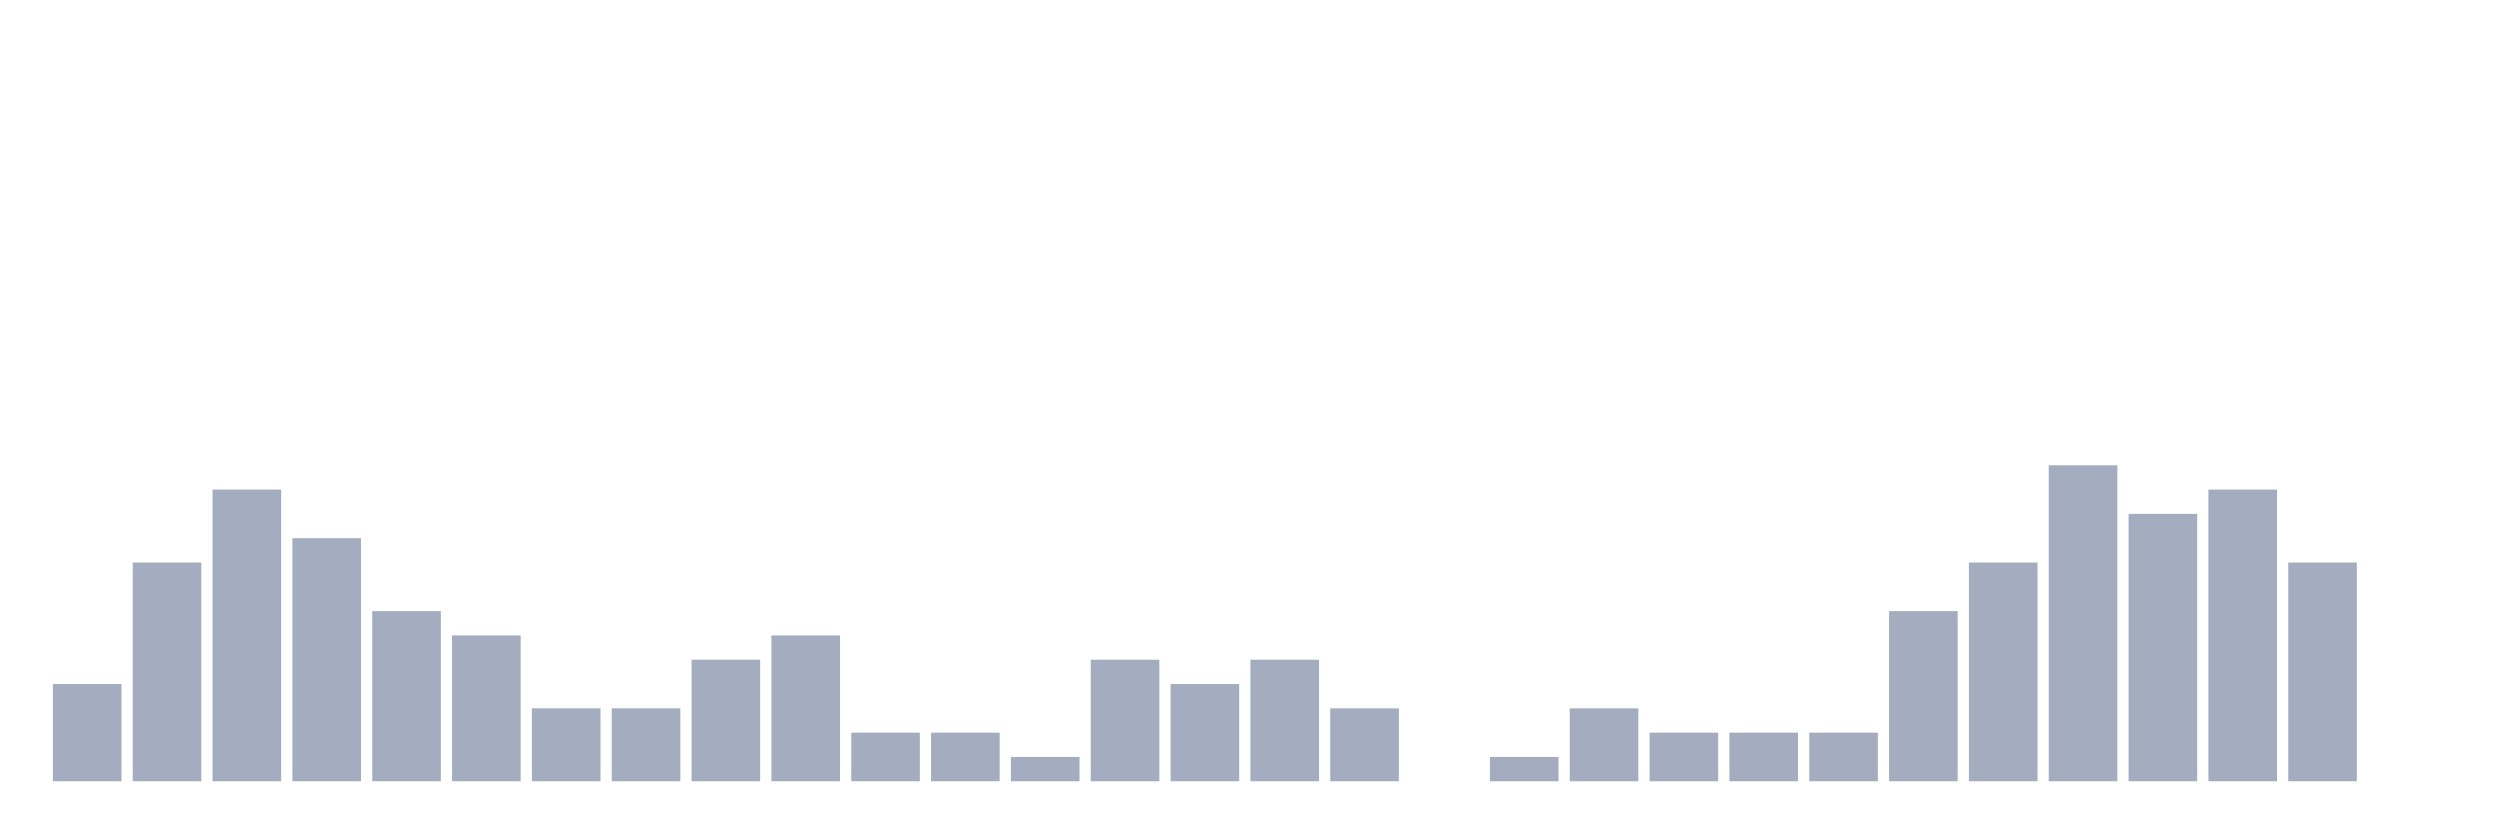
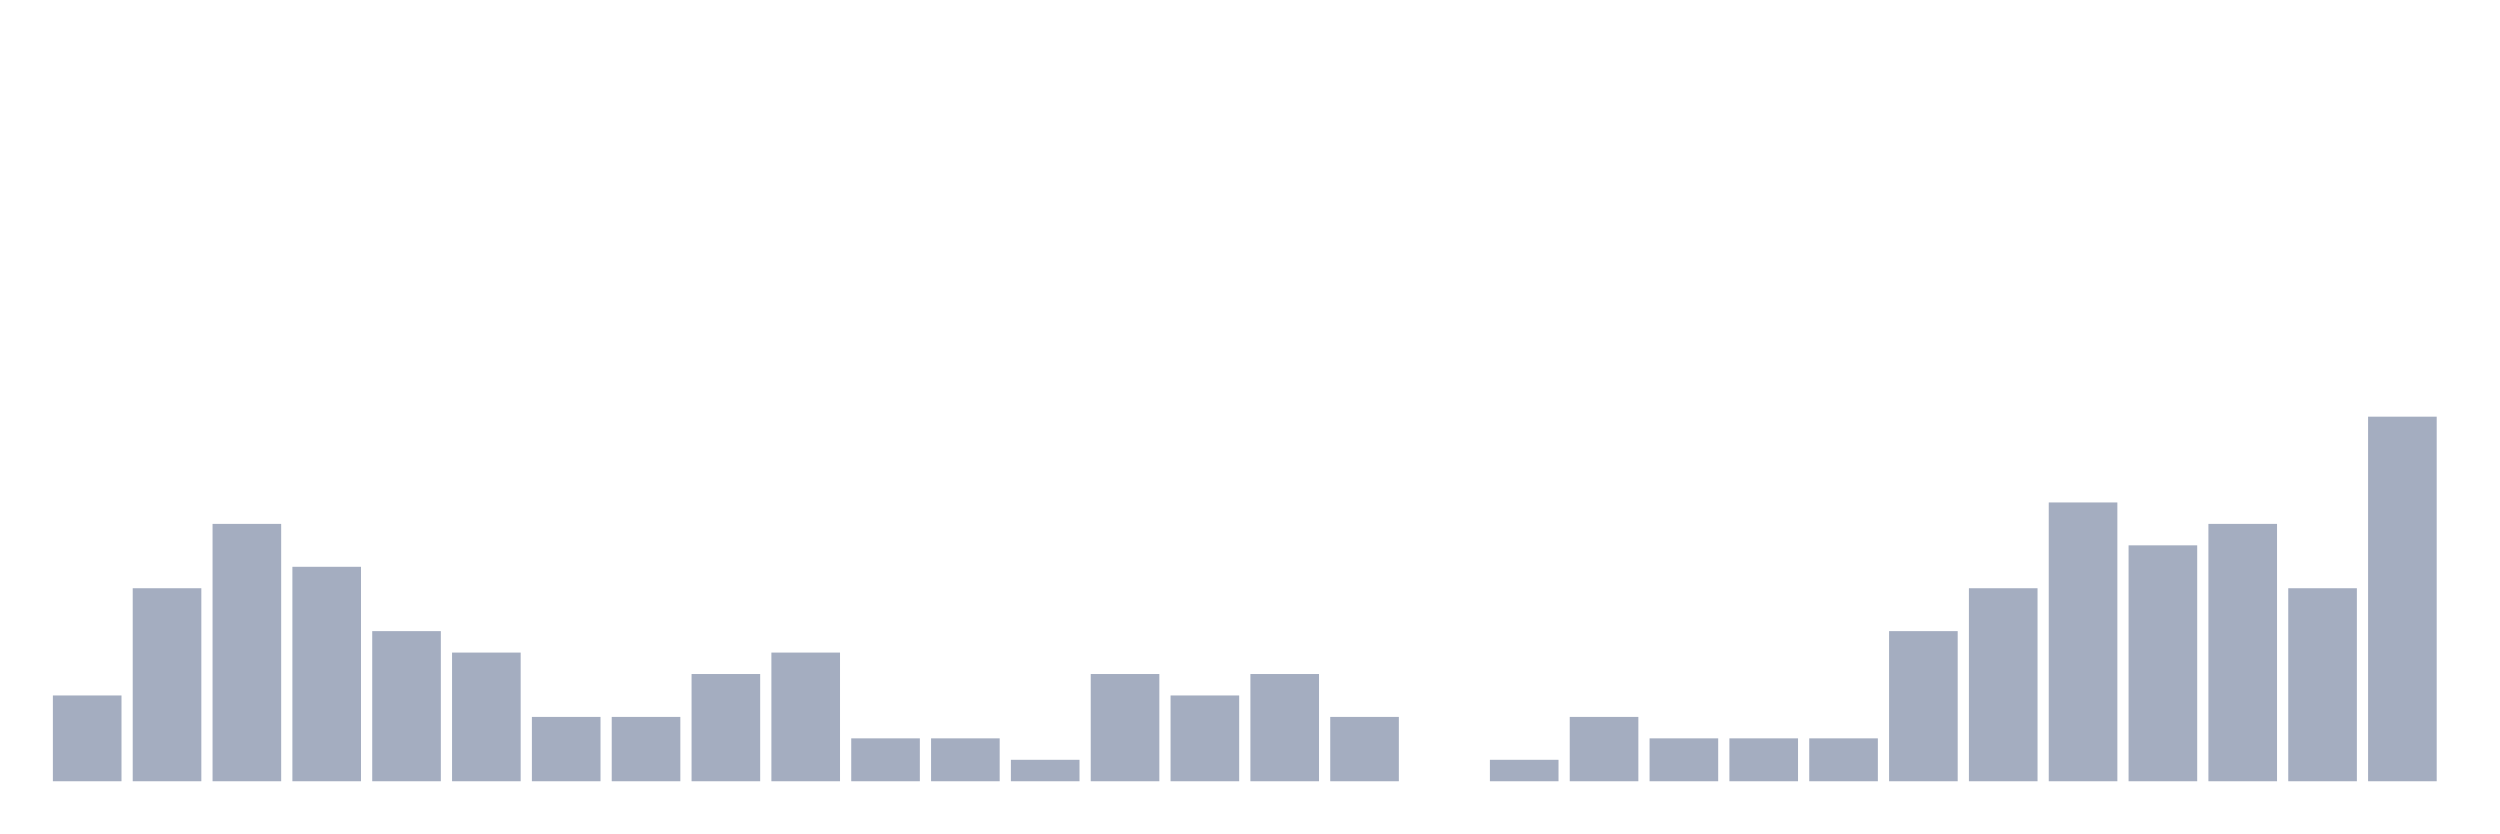
<svg xmlns="http://www.w3.org/2000/svg" viewBox="0 0 480 160">
  <g transform="translate(10,10)">
-     <rect class="bar" x="0.153" width="13.175" y="121.333" height="18.667" fill="rgb(164,173,192)" />
-     <rect class="bar" x="15.482" width="13.175" y="98" height="42" fill="rgb(164,173,192)" />
-     <rect class="bar" x="30.81" width="13.175" y="84" height="56" fill="rgb(164,173,192)" />
-     <rect class="bar" x="46.138" width="13.175" y="93.333" height="46.667" fill="rgb(164,173,192)" />
-     <rect class="bar" x="61.466" width="13.175" y="107.333" height="32.667" fill="rgb(164,173,192)" />
-     <rect class="bar" x="76.794" width="13.175" y="112" height="28" fill="rgb(164,173,192)" />
-     <rect class="bar" x="92.123" width="13.175" y="126" height="14" fill="rgb(164,173,192)" />
-     <rect class="bar" x="107.451" width="13.175" y="126" height="14" fill="rgb(164,173,192)" />
-     <rect class="bar" x="122.779" width="13.175" y="116.667" height="23.333" fill="rgb(164,173,192)" />
-     <rect class="bar" x="138.107" width="13.175" y="112" height="28" fill="rgb(164,173,192)" />
-     <rect class="bar" x="153.436" width="13.175" y="130.667" height="9.333" fill="rgb(164,173,192)" />
-     <rect class="bar" x="168.764" width="13.175" y="130.667" height="9.333" fill="rgb(164,173,192)" />
-     <rect class="bar" x="184.092" width="13.175" y="135.333" height="4.667" fill="rgb(164,173,192)" />
-     <rect class="bar" x="199.42" width="13.175" y="116.667" height="23.333" fill="rgb(164,173,192)" />
-     <rect class="bar" x="214.748" width="13.175" y="121.333" height="18.667" fill="rgb(164,173,192)" />
-     <rect class="bar" x="230.077" width="13.175" y="116.667" height="23.333" fill="rgb(164,173,192)" />
-     <rect class="bar" x="245.405" width="13.175" y="126" height="14" fill="rgb(164,173,192)" />
+     <rect class="bar" x="0.153" width="13.175" y="123.529" height="16.471" fill="rgb(164,173,192)" />
+     <rect class="bar" x="15.482" width="13.175" y="102.941" height="37.059" fill="rgb(164,173,192)" />
+     <rect class="bar" x="30.81" width="13.175" y="90.588" height="49.412" fill="rgb(164,173,192)" />
+     <rect class="bar" x="46.138" width="13.175" y="98.824" height="41.176" fill="rgb(164,173,192)" />
+     <rect class="bar" x="61.466" width="13.175" y="111.176" height="28.824" fill="rgb(164,173,192)" />
+     <rect class="bar" x="76.794" width="13.175" y="115.294" height="24.706" fill="rgb(164,173,192)" />
+     <rect class="bar" x="92.123" width="13.175" y="127.647" height="12.353" fill="rgb(164,173,192)" />
+     <rect class="bar" x="107.451" width="13.175" y="127.647" height="12.353" fill="rgb(164,173,192)" />
+     <rect class="bar" x="122.779" width="13.175" y="119.412" height="20.588" fill="rgb(164,173,192)" />
+     <rect class="bar" x="138.107" width="13.175" y="115.294" height="24.706" fill="rgb(164,173,192)" />
+     <rect class="bar" x="153.436" width="13.175" y="131.765" height="8.235" fill="rgb(164,173,192)" />
+     <rect class="bar" x="168.764" width="13.175" y="131.765" height="8.235" fill="rgb(164,173,192)" />
+     <rect class="bar" x="184.092" width="13.175" y="135.882" height="4.118" fill="rgb(164,173,192)" />
+     <rect class="bar" x="199.42" width="13.175" y="119.412" height="20.588" fill="rgb(164,173,192)" />
+     <rect class="bar" x="214.748" width="13.175" y="123.529" height="16.471" fill="rgb(164,173,192)" />
+     <rect class="bar" x="230.077" width="13.175" y="119.412" height="20.588" fill="rgb(164,173,192)" />
+     <rect class="bar" x="245.405" width="13.175" y="127.647" height="12.353" fill="rgb(164,173,192)" />
    <rect class="bar" x="260.733" width="13.175" y="140" height="0" fill="rgb(164,173,192)" />
-     <rect class="bar" x="276.061" width="13.175" y="135.333" height="4.667" fill="rgb(164,173,192)" />
-     <rect class="bar" x="291.39" width="13.175" y="126" height="14" fill="rgb(164,173,192)" />
-     <rect class="bar" x="306.718" width="13.175" y="130.667" height="9.333" fill="rgb(164,173,192)" />
-     <rect class="bar" x="322.046" width="13.175" y="130.667" height="9.333" fill="rgb(164,173,192)" />
-     <rect class="bar" x="337.374" width="13.175" y="130.667" height="9.333" fill="rgb(164,173,192)" />
-     <rect class="bar" x="352.702" width="13.175" y="107.333" height="32.667" fill="rgb(164,173,192)" />
-     <rect class="bar" x="368.031" width="13.175" y="98" height="42" fill="rgb(164,173,192)" />
-     <rect class="bar" x="383.359" width="13.175" y="79.333" height="60.667" fill="rgb(164,173,192)" />
-     <rect class="bar" x="398.687" width="13.175" y="88.667" height="51.333" fill="rgb(164,173,192)" />
-     <rect class="bar" x="414.015" width="13.175" y="84" height="56" fill="rgb(164,173,192)" />
-     <rect class="bar" x="429.344" width="13.175" y="98" height="42" fill="rgb(164,173,192)" />
-     <rect class="bar" x="444.672" width="13.175" y="140" height="0" fill="rgb(164,173,192)" />
+     <rect class="bar" x="276.061" width="13.175" y="135.882" height="4.118" fill="rgb(164,173,192)" />
+     <rect class="bar" x="291.39" width="13.175" y="127.647" height="12.353" fill="rgb(164,173,192)" />
+     <rect class="bar" x="306.718" width="13.175" y="131.765" height="8.235" fill="rgb(164,173,192)" />
+     <rect class="bar" x="322.046" width="13.175" y="131.765" height="8.235" fill="rgb(164,173,192)" />
+     <rect class="bar" x="337.374" width="13.175" y="131.765" height="8.235" fill="rgb(164,173,192)" />
+     <rect class="bar" x="352.702" width="13.175" y="111.176" height="28.824" fill="rgb(164,173,192)" />
+     <rect class="bar" x="368.031" width="13.175" y="102.941" height="37.059" fill="rgb(164,173,192)" />
+     <rect class="bar" x="383.359" width="13.175" y="86.471" height="53.529" fill="rgb(164,173,192)" />
+     <rect class="bar" x="398.687" width="13.175" y="94.706" height="45.294" fill="rgb(164,173,192)" />
+     <rect class="bar" x="414.015" width="13.175" y="90.588" height="49.412" fill="rgb(164,173,192)" />
+     <rect class="bar" x="429.344" width="13.175" y="102.941" height="37.059" fill="rgb(164,173,192)" />
+     <rect class="bar" x="444.672" width="13.175" y="70" height="70" fill="rgb(164,173,192)" />
  </g>
</svg>
